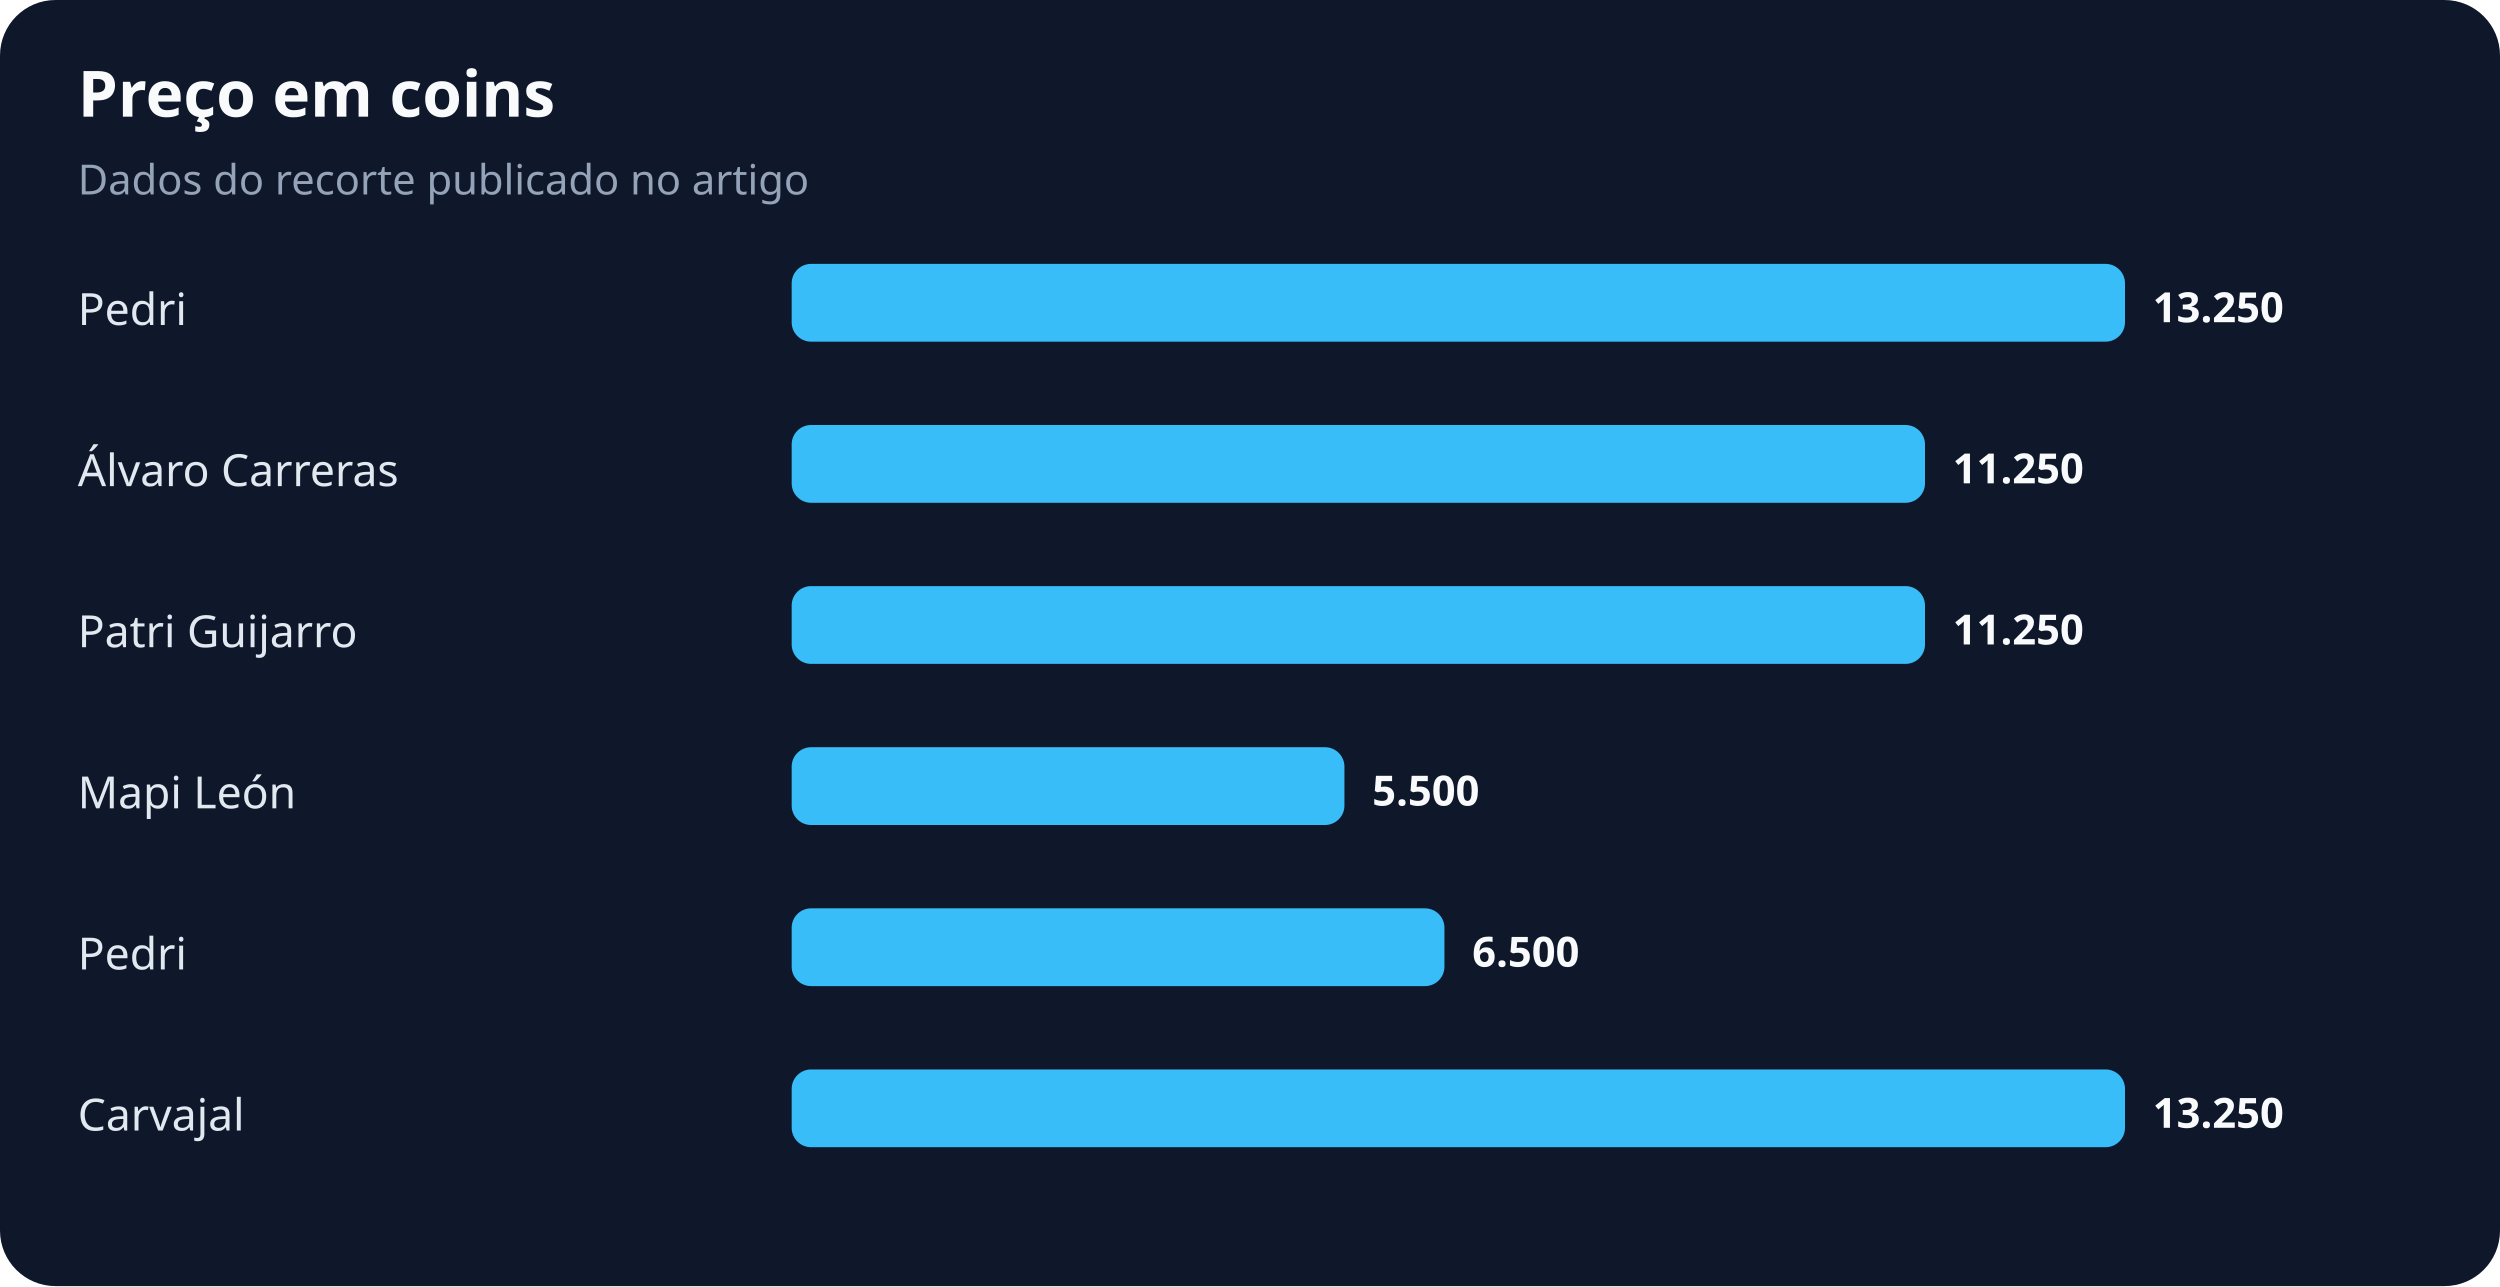
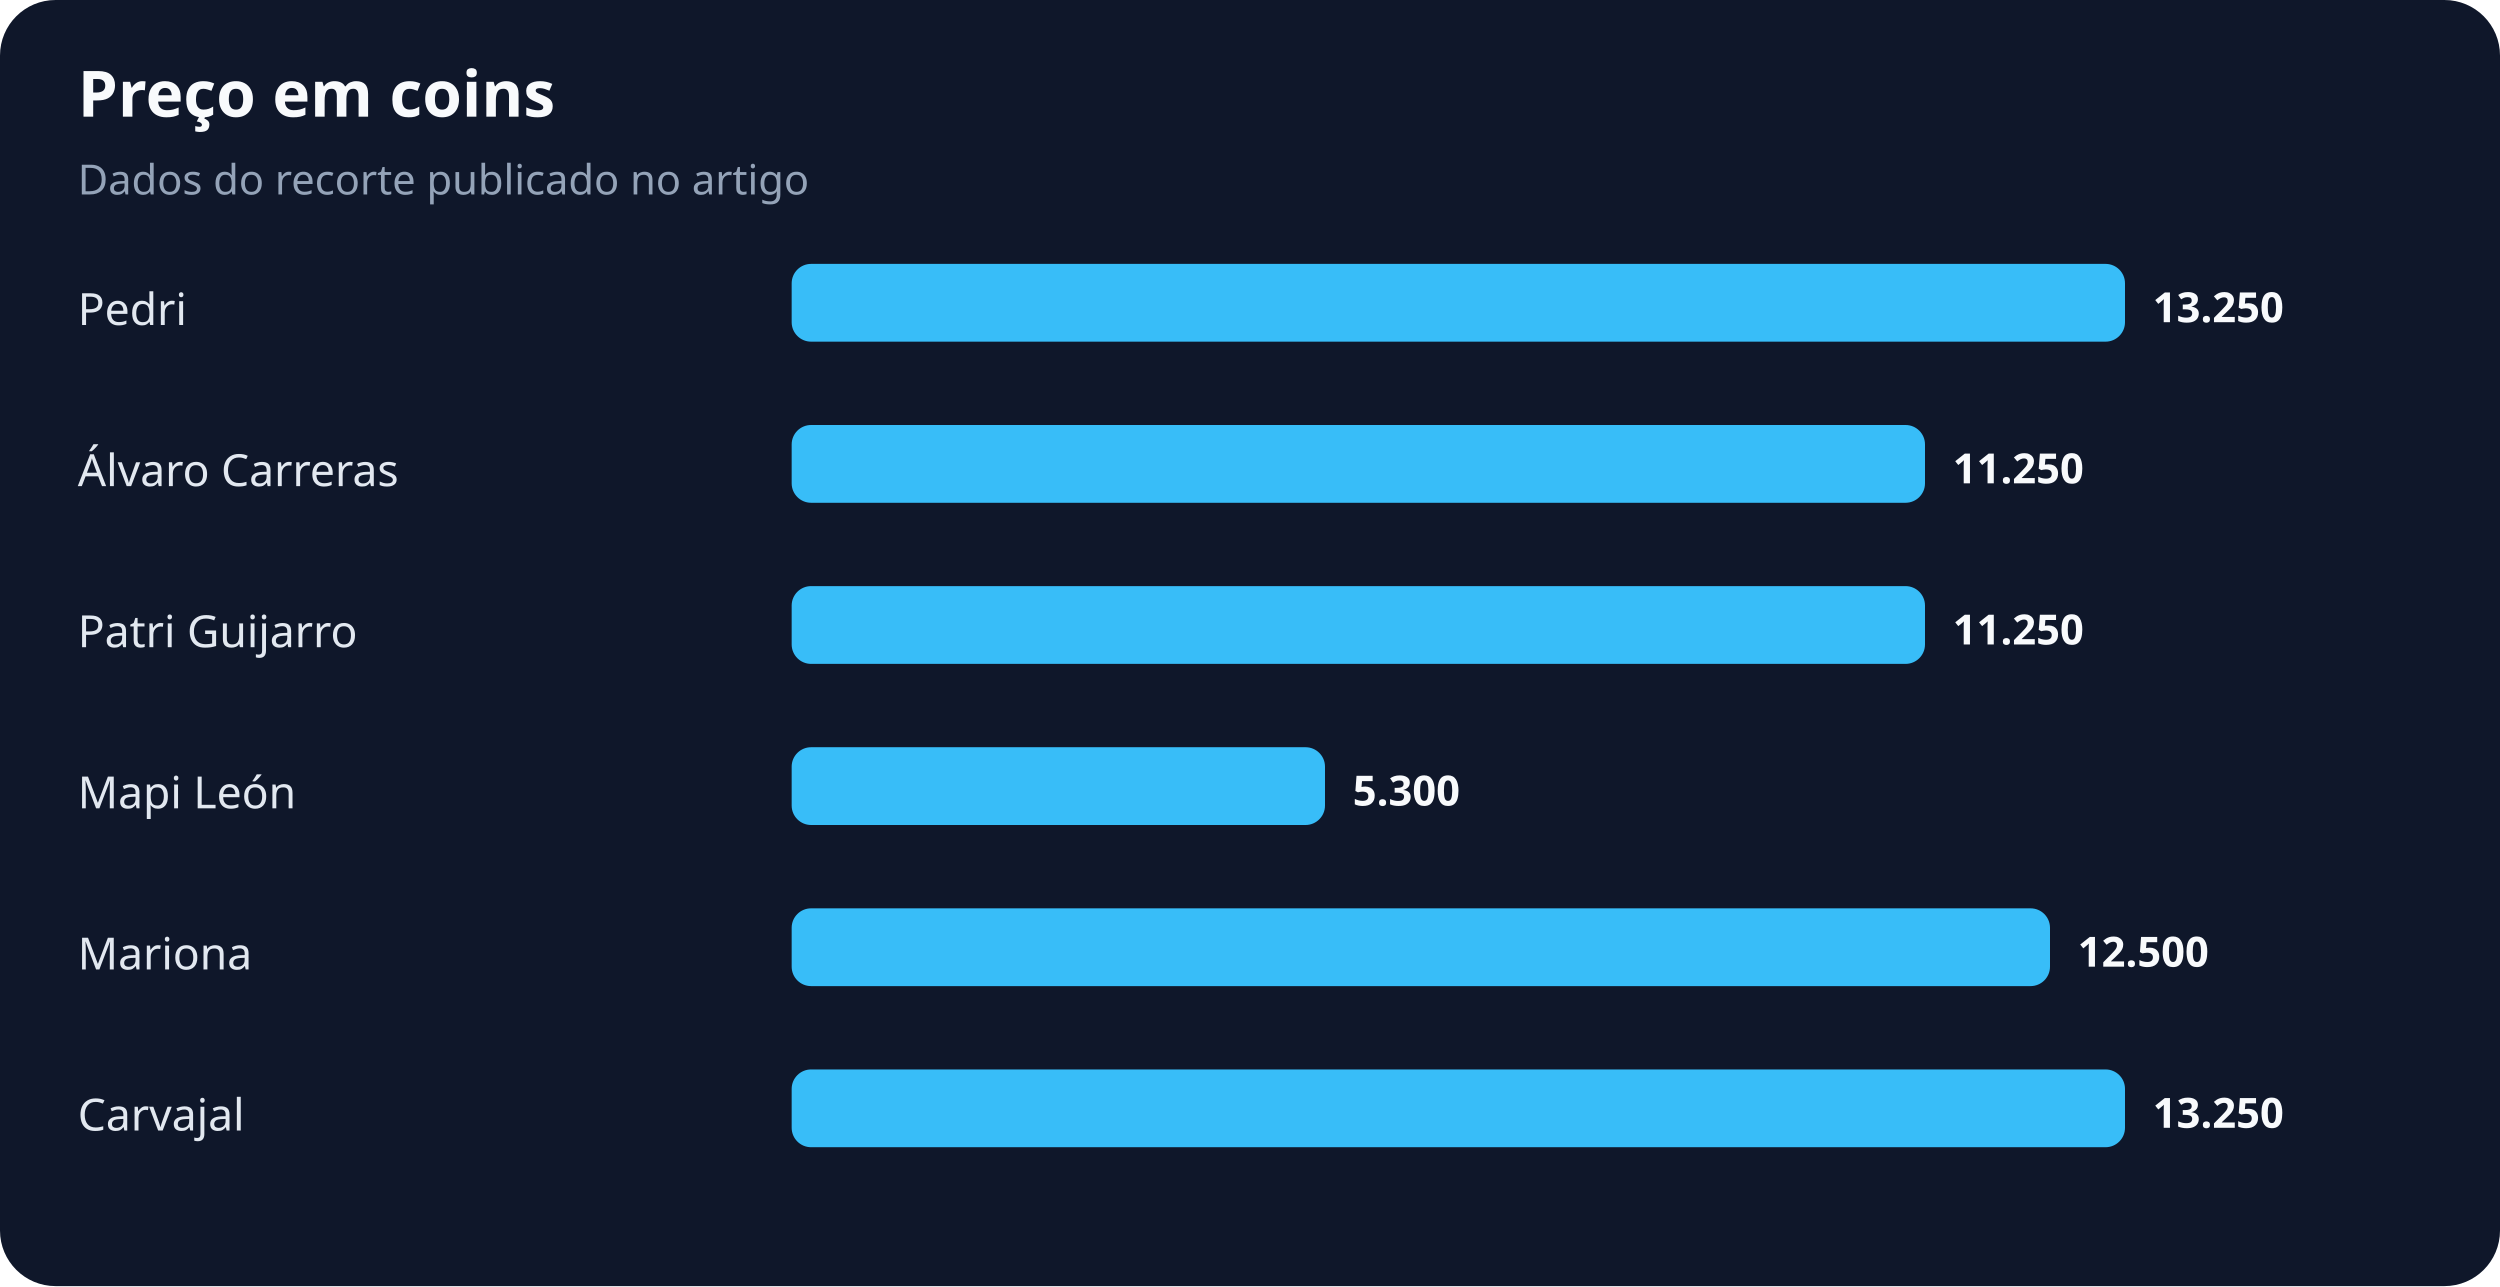
<svg xmlns="http://www.w3.org/2000/svg" width="900" height="463" viewBox="0 0 900 463" role="img" aria-labelledby="title desc">
  <rect width="100%" height="100%" rx="20" fill="#0f172a" />
  <text x="28" y="42" fill="#f8fafc" font-family="system-ui,sans-serif" font-size="23" font-weight="700">Preço em coins</text>
  <text x="28" y="70" fill="#94a3b8" font-family="system-ui,sans-serif" font-size="15">Dados do recorte publicado no artigo</text>
  <text x="28" y="117" fill="#e2e8f0" font-family="system-ui,sans-serif" font-size="16">Pedri</text>
  <rect x="285" y="95" width="480" height="28" rx="7" fill="#38bdf8" />
  <text x="775" y="116" fill="#f8fafc" font-family="system-ui,sans-serif" font-size="15" font-weight="700">13.250</text>
  <text x="28" y="175" fill="#e2e8f0" font-family="system-ui,sans-serif" font-size="16">Álvaro Carreras</text>
  <rect x="285" y="153" width="408" height="28" rx="7" fill="#38bdf8" />
  <text x="703" y="174" fill="#f8fafc" font-family="system-ui,sans-serif" font-size="15" font-weight="700">11.250</text>
  <text x="28" y="233" fill="#e2e8f0" font-family="system-ui,sans-serif" font-size="16">Patri Guijarro</text>
  <rect x="285" y="211" width="408" height="28" rx="7" fill="#38bdf8" />
  <text x="703" y="232" fill="#f8fafc" font-family="system-ui,sans-serif" font-size="15" font-weight="700">11.250</text>
  <text x="28" y="291" fill="#e2e8f0" font-family="system-ui,sans-serif" font-size="16">Mapi León</text>
-   <rect x="285" y="269" width="199" height="28" rx="7" fill="#38bdf8" />
-   <text x="494" y="290" fill="#f8fafc" font-family="system-ui,sans-serif" font-size="15" font-weight="700">5.500</text>
-   <text x="28" y="349" fill="#e2e8f0" font-family="system-ui,sans-serif" font-size="16">Pedri</text>
-   <rect x="285" y="327" width="235" height="28" rx="7" fill="#38bdf8" />
-   <text x="530" y="348" fill="#f8fafc" font-family="system-ui,sans-serif" font-size="15" font-weight="700">6.500</text>
+   <rect x="285" y="269" width="192" height="28" rx="7" fill="#38bdf8" />
+   <text x="487" y="290" fill="#f8fafc" font-family="system-ui,sans-serif" font-size="15" font-weight="700">5.300</text>
+   <text x="28" y="349" fill="#e2e8f0" font-family="system-ui,sans-serif" font-size="16">Mariona</text>
+   <rect x="285" y="327" width="453" height="28" rx="7" fill="#38bdf8" />
+   <text x="748" y="348" fill="#f8fafc" font-family="system-ui,sans-serif" font-size="15" font-weight="700">12.500</text>
  <text x="28" y="407" fill="#e2e8f0" font-family="system-ui,sans-serif" font-size="16">Carvajal</text>
  <rect x="285" y="385" width="480" height="28" rx="7" fill="#38bdf8" />
  <text x="775" y="406" fill="#f8fafc" font-family="system-ui,sans-serif" font-size="15" font-weight="700">13.250</text>
</svg>
